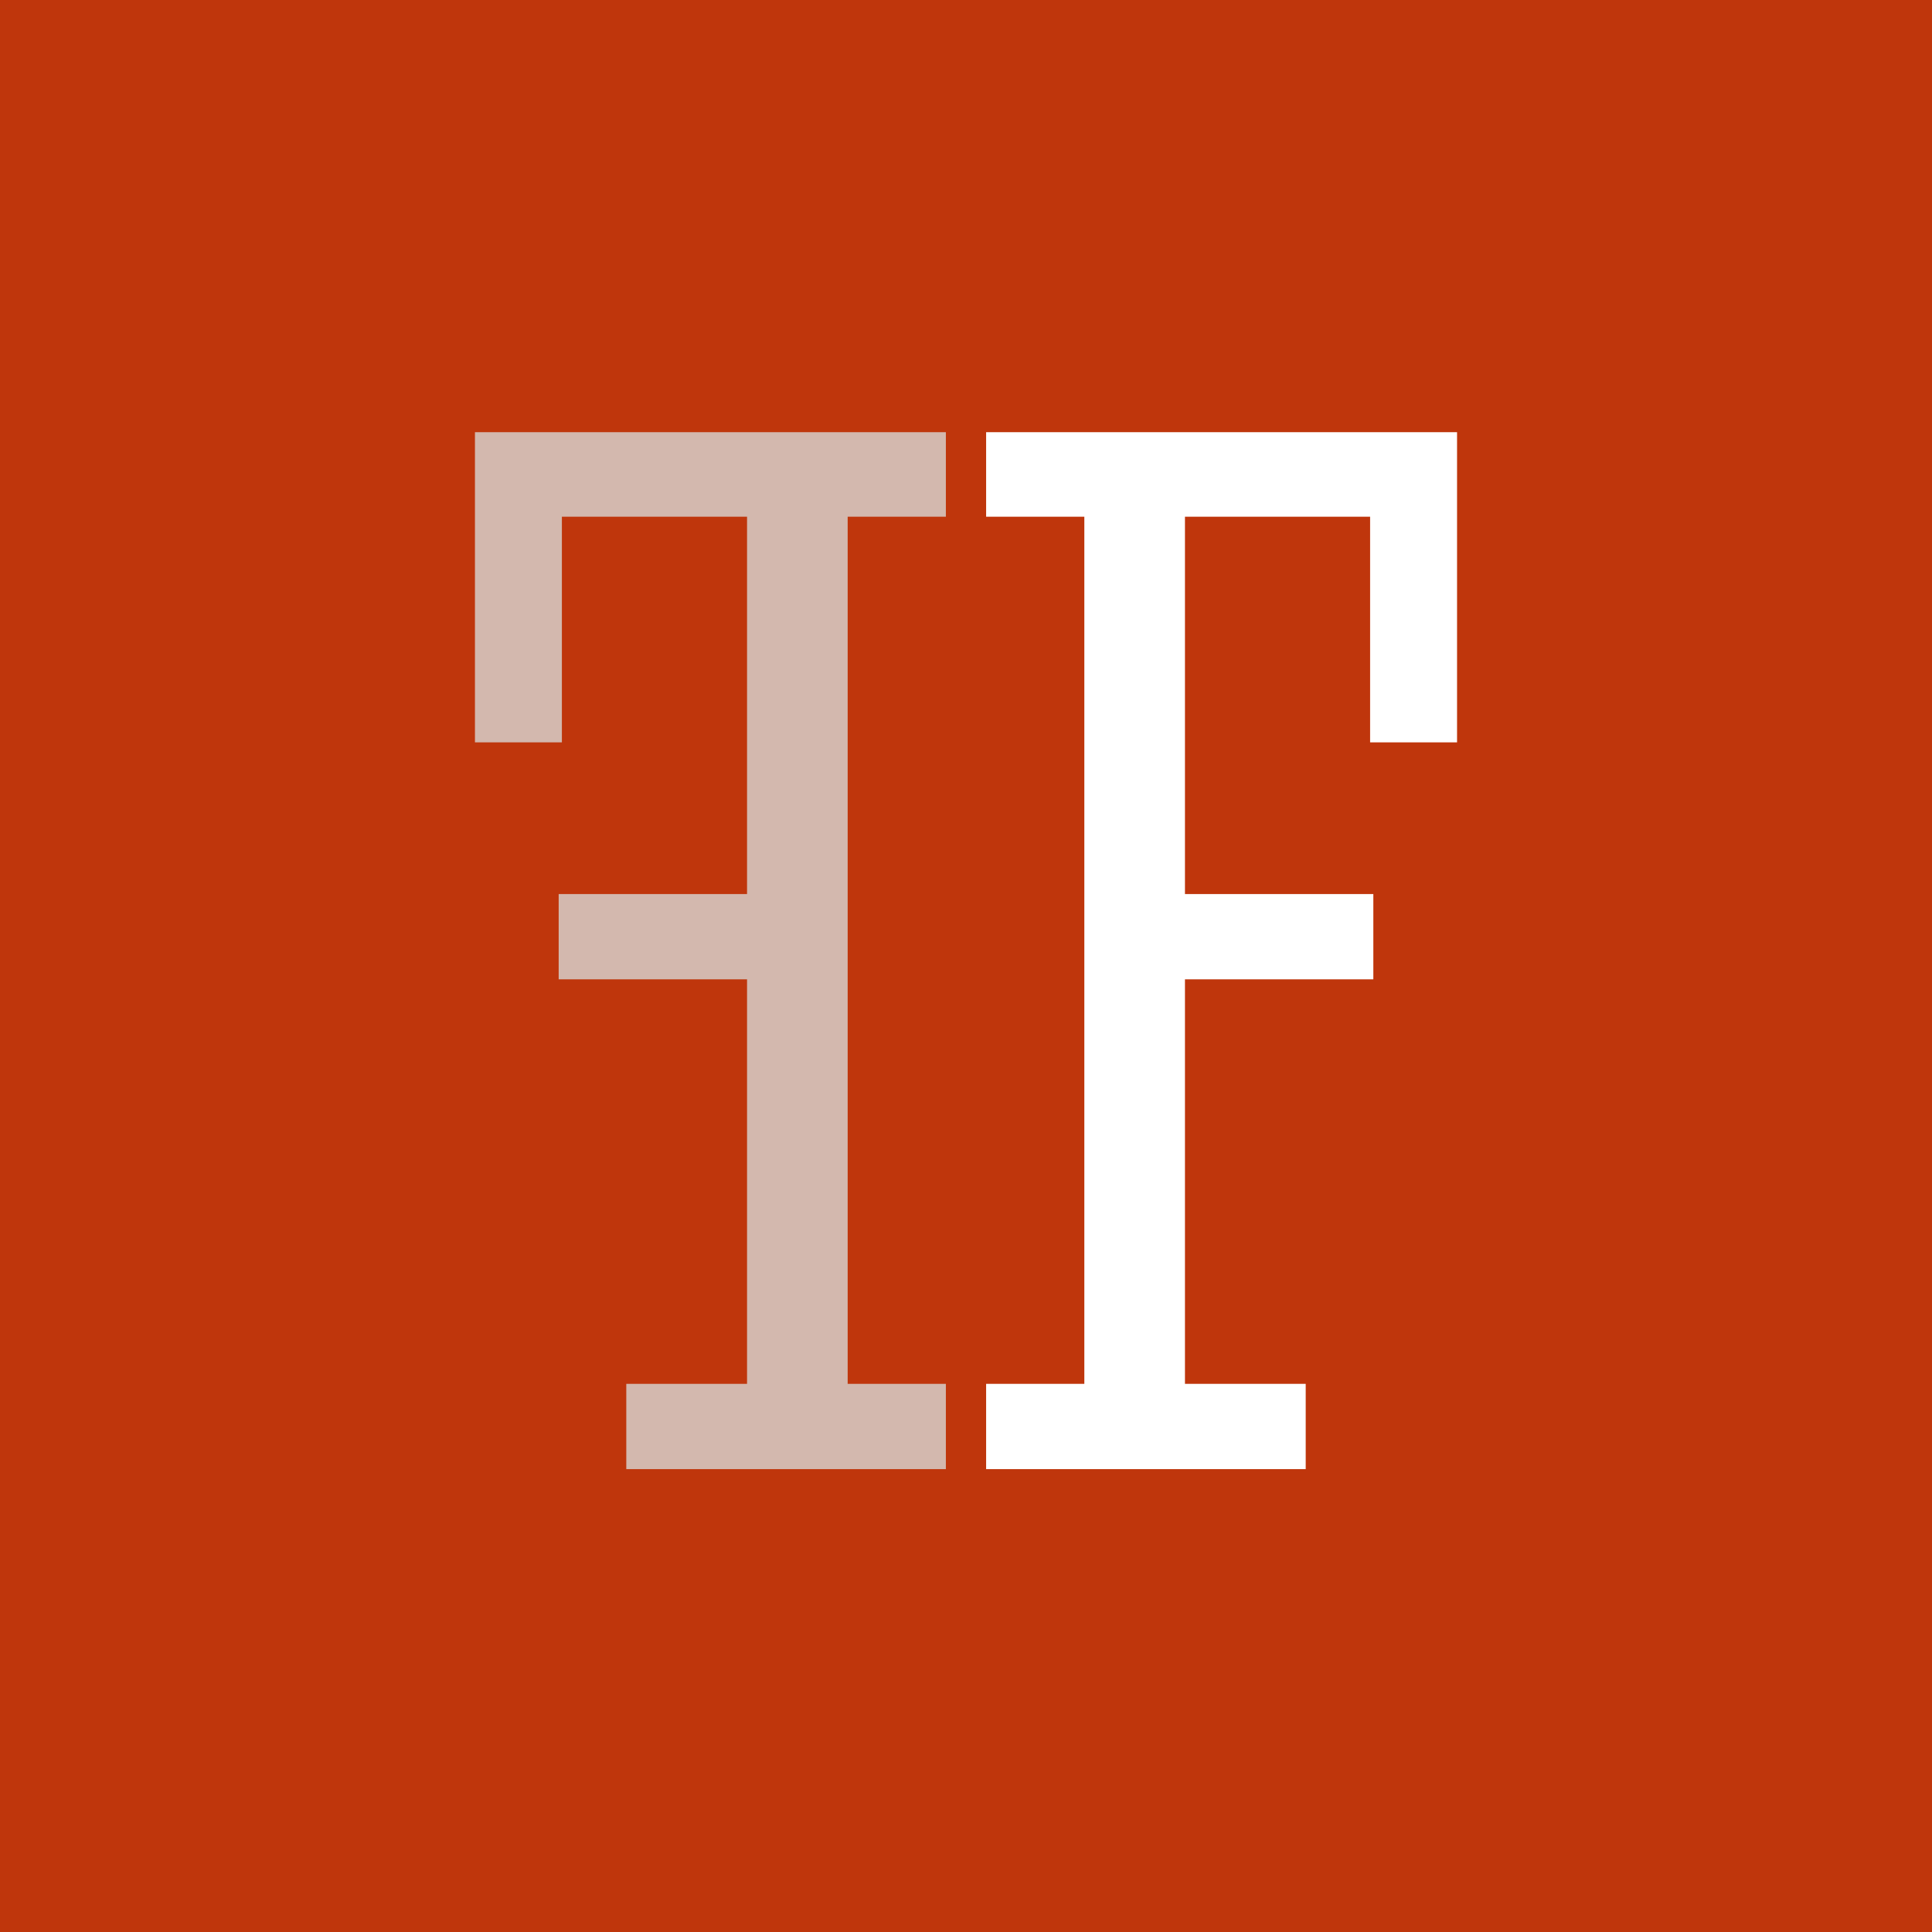
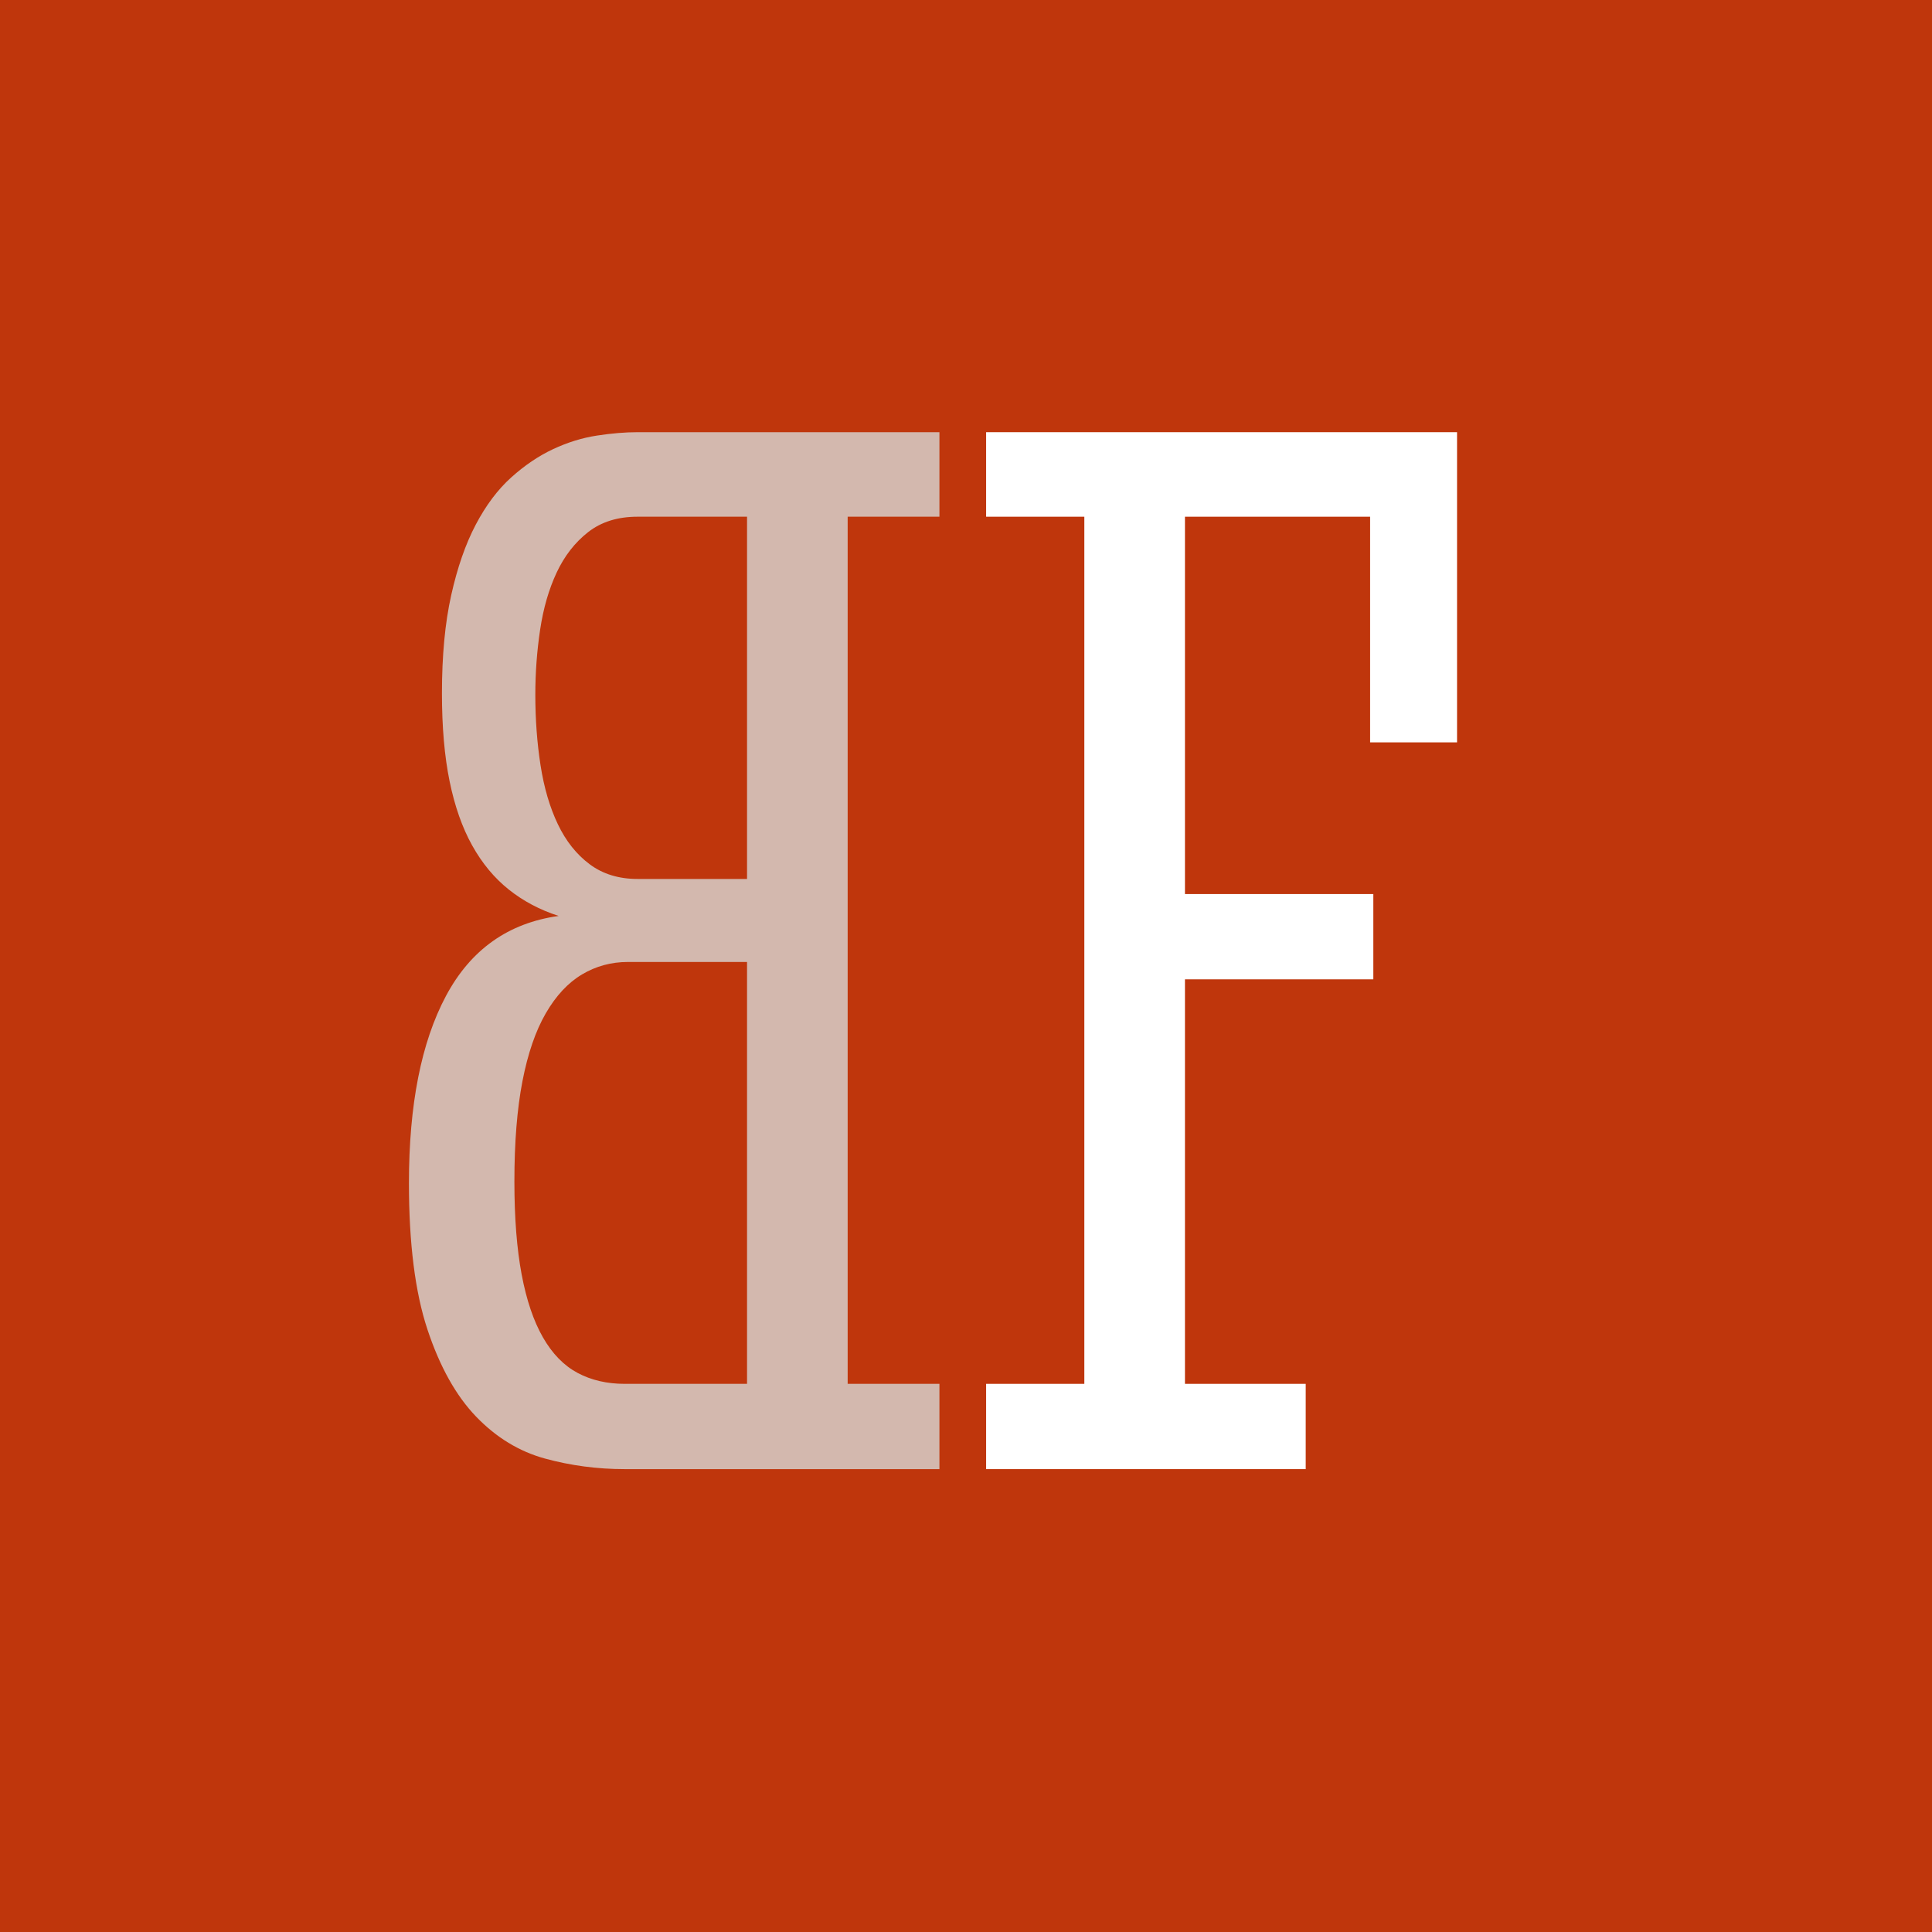
<svg xmlns="http://www.w3.org/2000/svg" version="1.2" width="24" height="24" viewBox="0 0 24 24">
  <defs>
-     <font id="stint_ultra_condensedregular" horiz-adv-x="936">
-       <font-face units-per-em="2048" ascent="1638" descent="-410" />
+     <font id="StintUltraCondensed-Regular" horiz-adv-x="936">
+       <font-face font-family="Stint Ultra Condensed" font-weight="400" font-stretch="ultra-condensed" units-per-em="2048" panose-1="2 6 5 8 4 6 4 2 2 6" ascent="1638" descent="-410" x-height="952" cap-height="1374" bbox="-186 -483 1456 1829" underline-thickness="102" underline-position="-205" unicode-range="U+0020-FB02" />
+       <missing-glyph horiz-adv-x="512" />
      <glyph unicode="F" horiz-adv-x="655" d="M502 963v299h-230v-500h234v-113h-234v-536h150v-113h-397v113h122v1149h-122v112h585v-411h-108z" />
+       <glyph glyph-name="B" unicode="B" horiz-adv-x="754" d="M33 1374h375q23 0 50.5 -4.5t54.5 -18t52 -37.5t44 -62.5t30.5 -93.5t11.5 -130q0 -67 -9.5 -116.5t-28 -85t-45.5 -58.5t-62 -35q94 -14 140 -106t46 -248q0 -120 -23 -194t-60.5 -115.5t-85.5 -55.5t-99 -14h-391v113h114v1149h-114v112zM561 381q0 78 -10 133t-29 90 t-45 51.5t-57 16.5h-148v-559h152q33 0 58.5 14.5t43 47t26.5 83.5t9 123zM535 1026q0 44 -6 86.5t-20.5 75.5t-39 53.5t-61.5 20.5h-136v-480h136q35 0 59.5 19.5t39.5 53t21.5 78t6.5 93.5z" />
+       <glyph glyph-name="S" unicode="S" horiz-adv-x="666" d="M49 0v453h109v-162q0 -61 15.5 -101t39 -64t51 -34t51.5 -10q34 0 65 14t55 44.5t38 79.5t14 120q0 68 -18 117.5t-48 87t-68 66.5t-78 58.5t-78 61.5t-68 75.5t-48 102t-18 138.5q0 97 23 164t59 109t79.5 60.5t84.5 18.5q21 0 43.5 -5t44 -15t40.5 -25.5t34 -36.5v57 h109v-411h-109v153q0 51 -13.5 84.5t-33 53.5t-41.5 28t-39 8q-31 0 -58.5 -14t-48 -43.5t-32.5 -74.5t-12 -107t18.5 -107.5t48 -81t68 -65.5t78 -60t78 -64.5t68 -79.5t48 -104.5t18.5 -140.5q0 -115 -26 -188t-65 -114.5t-85 -57t-86 -15.5q-126 0 -198 97v-70h-109z" />
    </font>
    <style type="text/css">
            
            @font-face {
                font-family: "Stint Ultra Condensed";
-                 src: url('#stint_ultra_condensedregular');
+                 src: url('#StintUltraCondensed-Regular');
+             }
+             text {
+                 font-family: "Stint Ultra Condensed";
            }
           
        </style>
  </defs>
  <rect x="0" y="0" width="24" height="24" fill="#bf360c" />
  <g transform="translate(4.5, 4.5) scale(0.625)" fill="white">
    <g transform="translate(12, 22) scale(0.016, 0.015) rotate(180)">
-       <path d="M502 963v299h-230v-500h234v-113h-234v-536h150v-113h-397v113h122v1149h-122v112h585v-411h-108z" fill="#d3b8ae" />
+       <path d="M33 1374h375q23 0 50.5 -4.5t54.5 -18t52 -37.5t44 -62.5t30.5 -93.5t11.5 -130q0 -67 -9.5 -116.5t-28 -85t-45.5 -58.5t-62 -35q94 -14 140 -106t46 -248q0 -120 -23 -194t-60.5 -115.5t-85.5 -55.5t-99 -14h-391v113h114v1149h-114v112zM561 381q0 78 -10 133t-29 90 t-45 51.5t-57 16.5h-148v-559h152q33 0 58.5 14.5t43 47t26.5 83.5t9 123zM535 1026q0 44 -6 86.5t-20.5 75.5t-39 53.5t-61.5 20.5h-136v-480h136q35 0 59.5 19.5t39.5 53t21.5 78t6.5 93.5z" fill="#d3b8ae" />
      <g transform="scale(-1,1)">
        <path d="M502 963v299h-230v-500h234v-113h-234v-536h150v-113h-397v113h122v1149h-122v112h585v-411h-108z" />
      </g>
    </g>
  </g>
</svg>
